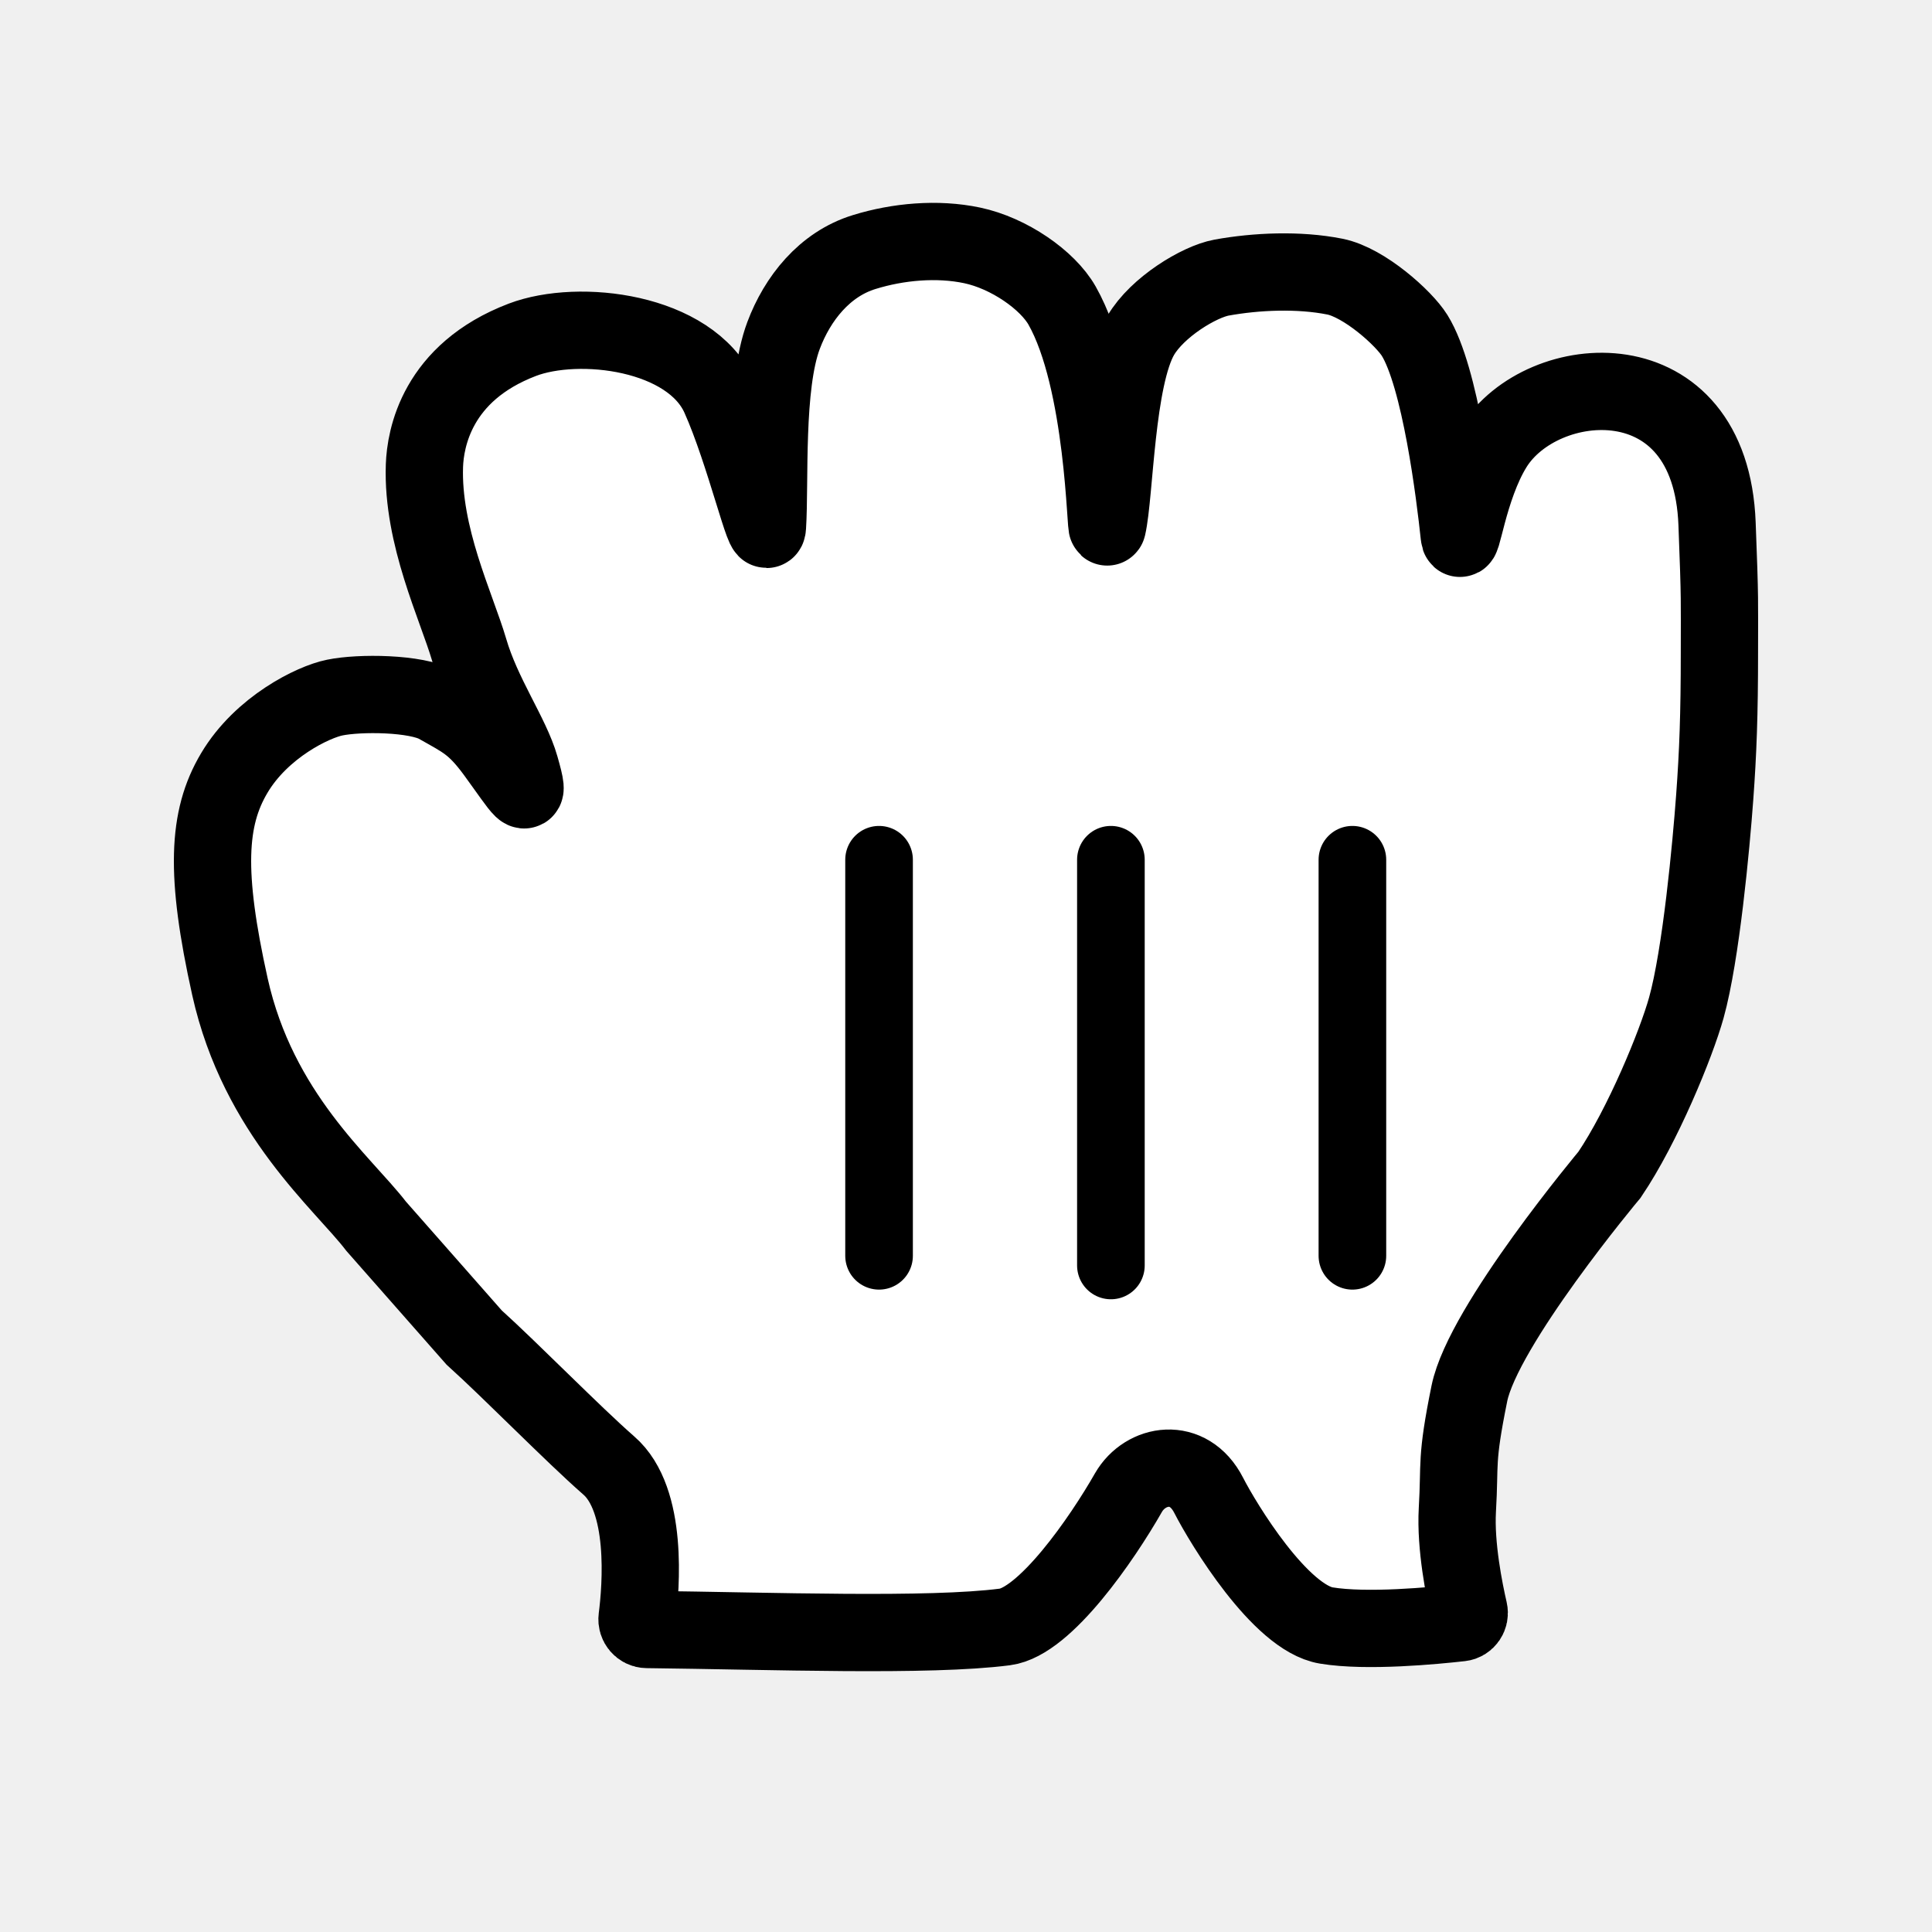
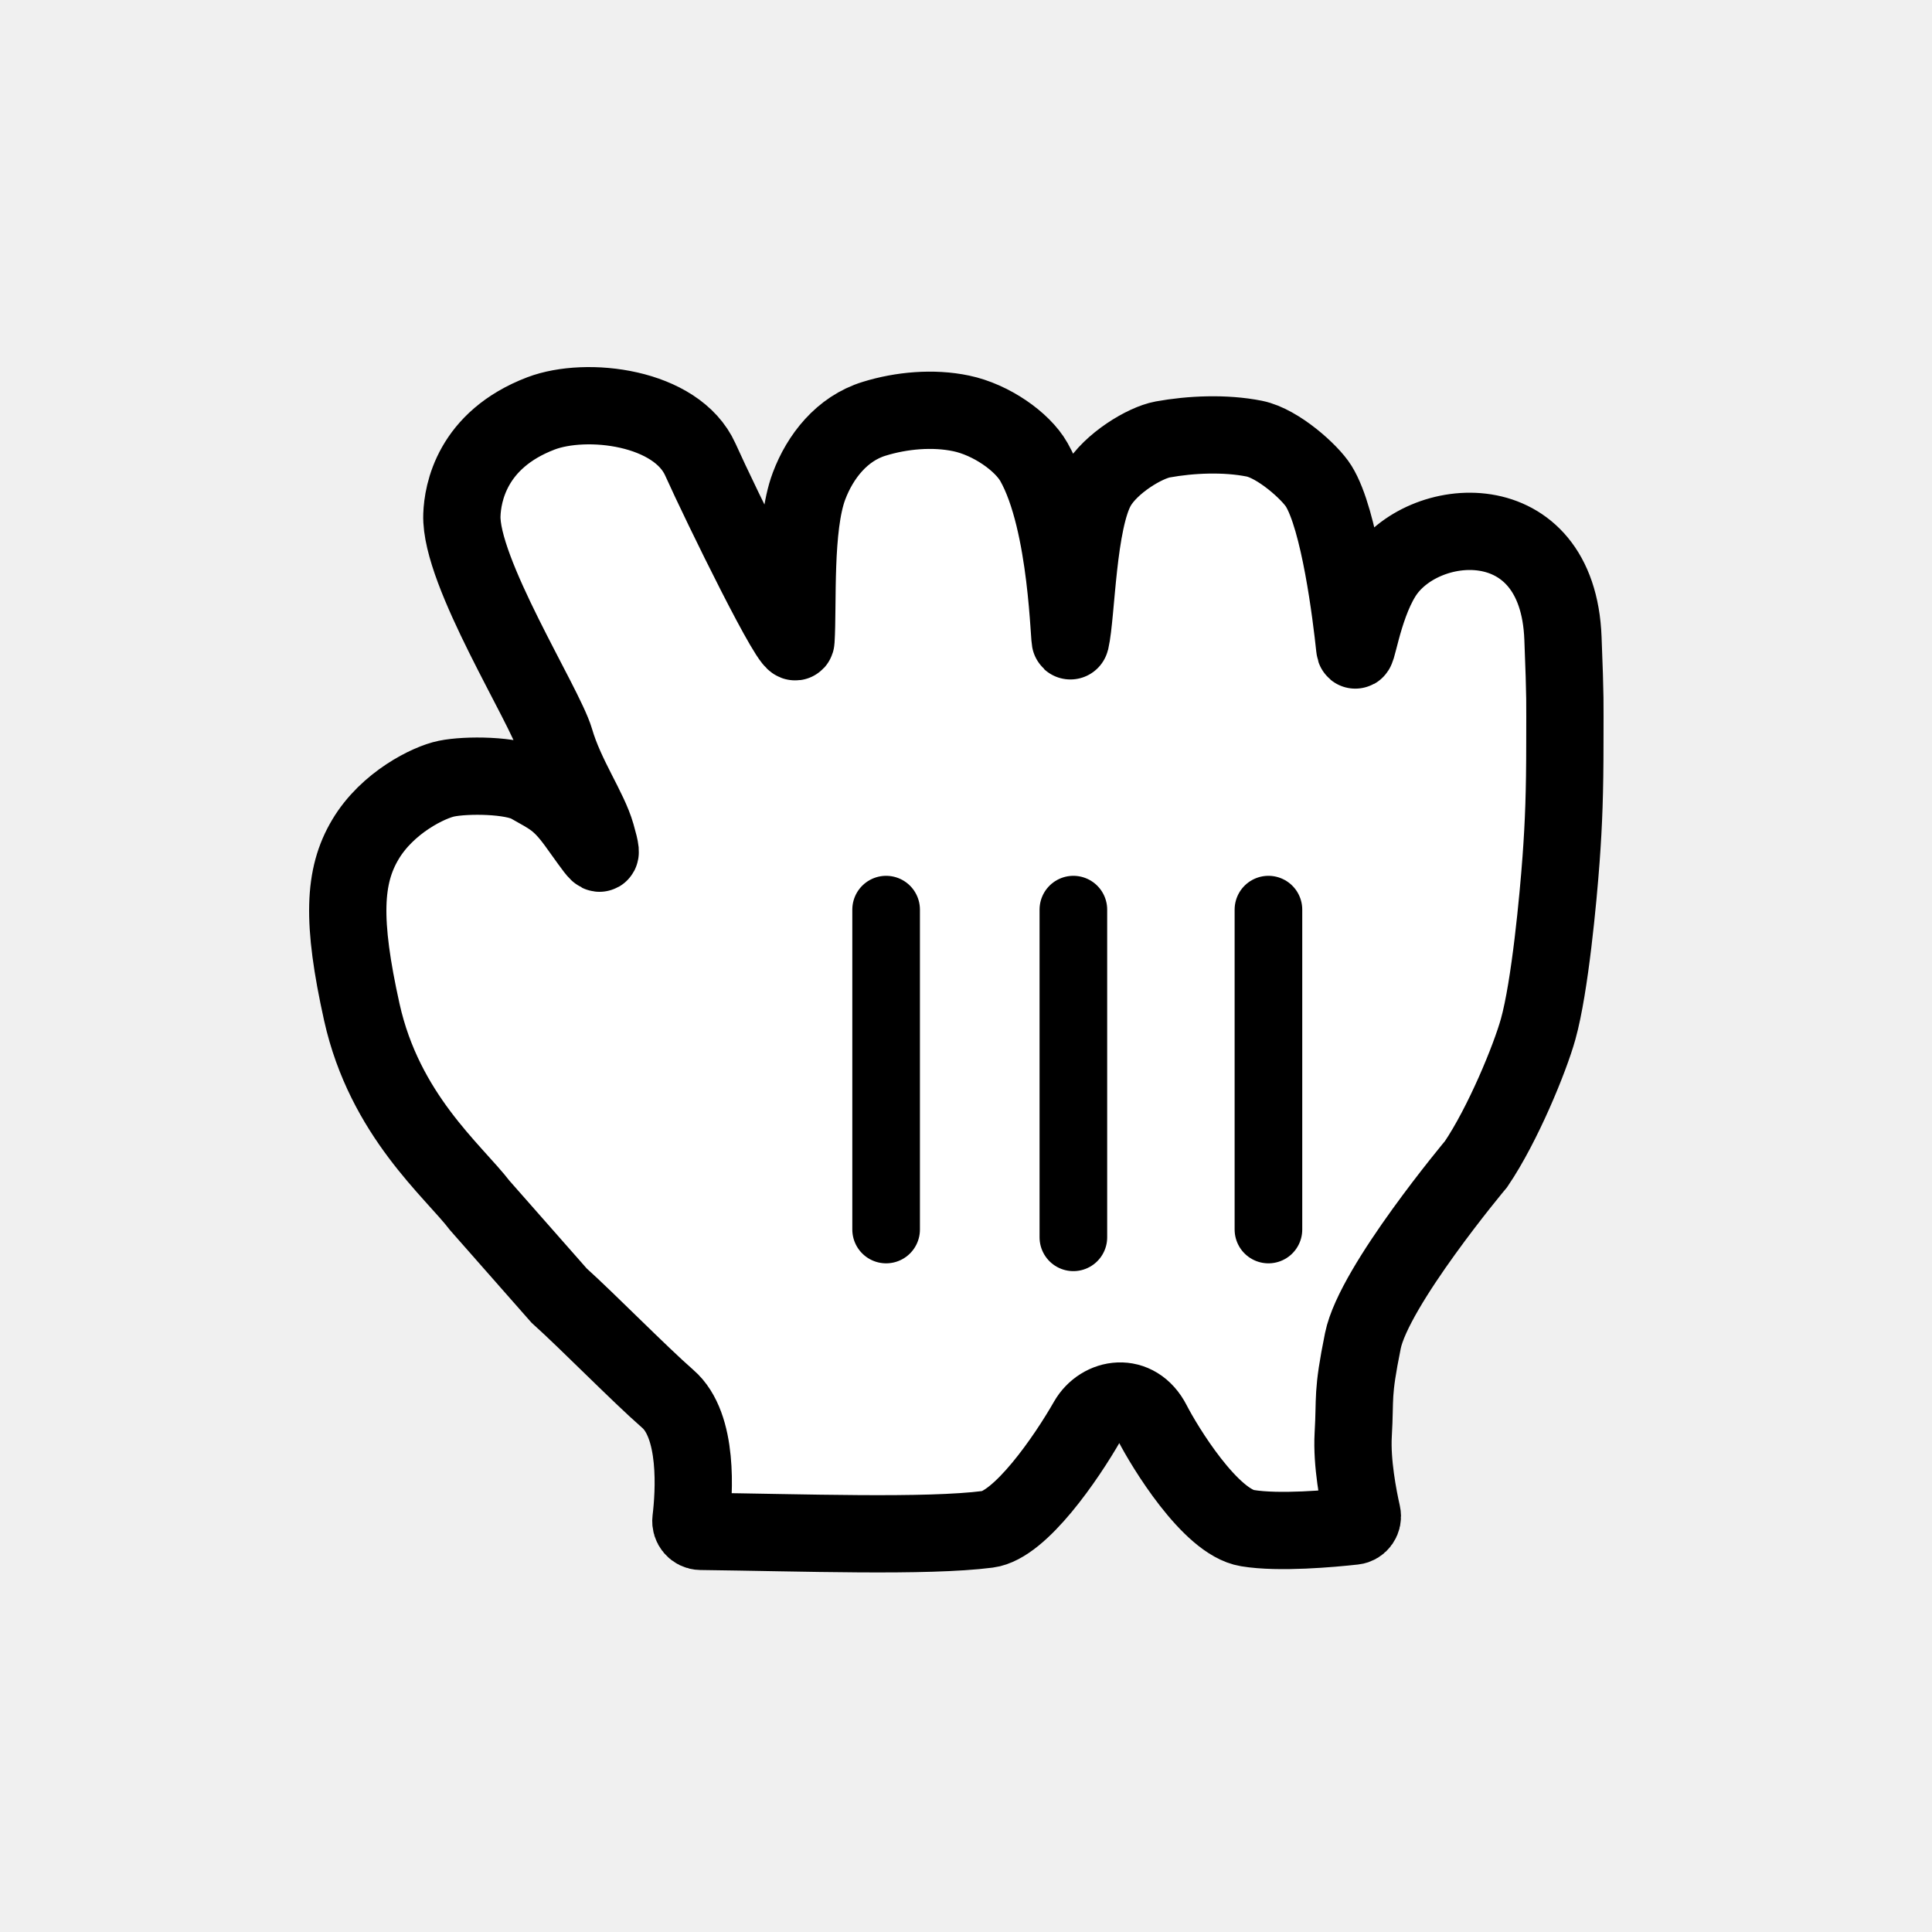
<svg xmlns="http://www.w3.org/2000/svg" width="200" height="200" viewBox="0 0 200 200" fill="none">
-   <g opacity="0.01">
-     <path opacity="0.01" d="M172 25H22V175H172V25Z" fill="white" />
-   </g>
-   <path fill-rule="evenodd" clip-rule="evenodd" d="M54.073 35.174C59.92 32.949 71.455 34.311 74.501 41.084C77.095 46.858 79.325 56.592 79.446 54.518C79.739 49.907 79.154 39.935 81.115 34.724C82.54 30.925 85.342 27.351 89.472 26.089C92.943 25.014 97.024 24.639 100.63 25.401C104.442 26.201 108.45 28.988 109.948 31.637C114.358 39.422 114.431 55.368 114.638 54.518C115.418 51.119 115.491 39.16 118.085 34.724C119.803 31.787 124.139 29.163 126.454 28.738C130.035 28.088 134.445 27.888 138.197 28.638C141.23 29.25 145.335 32.937 146.443 34.724C149.111 39.023 150.609 51.169 151.06 55.443C151.255 57.205 151.961 50.532 154.629 46.245C159.575 38.26 177.091 36.711 177.749 54.23C178.066 62.403 177.993 62.028 177.993 67.526C177.993 73.975 177.847 77.873 177.505 82.547C177.14 87.533 176.092 98.842 174.57 104.316C173.522 108.077 170.051 116.537 166.615 121.61C166.615 121.61 153.533 137.231 152.108 144.254C150.682 151.289 151.157 151.339 150.865 156.313C150.655 160.049 151.588 164.664 152.068 166.741C152.204 167.329 151.813 167.915 151.213 167.983C148.496 168.291 141.491 168.965 137.307 168.272C132.544 167.497 126.649 157.775 125.126 154.801C123.031 150.702 118.56 151.489 116.818 154.513C114.09 159.299 108.182 167.884 104.028 168.421C96.12 169.44 79.987 168.835 66.961 168.684C66.343 168.677 65.872 168.117 65.951 167.503C66.365 164.274 67.103 155.234 63.014 151.701C59.299 148.452 52.903 141.904 49.078 138.455L38.944 126.946C35.496 122.448 26.738 115.337 23.802 102.141C21.208 90.445 21.464 84.709 24.253 80.023C27.079 75.262 32.414 72.662 34.656 72.213C37.19 71.688 43.085 71.725 45.315 72.987C48.031 74.524 49.127 74.974 51.259 77.873C54.061 81.71 55.059 83.572 53.853 79.385C52.928 76.111 49.931 71.95 48.567 67.264C47.239 62.753 43.682 55.48 43.938 48.195C44.035 45.433 45.193 38.56 54.073 35.174Z" fill="white" stroke="black" stroke-width="8" />
-   <path d="M140 130V89" stroke="black" stroke-width="7" stroke-linecap="round" />
-   <path d="M115 131V89" stroke="black" stroke-width="7" stroke-linecap="round" />
-   <path d="M91 89V130" stroke="black" stroke-width="7" stroke-linecap="round" />
+   <path fill-rule="evenodd" clip-rule="evenodd" d="M56 42.796C60.723 41 70.04 42.1 72.499 47.57C74.595 52.233 82.301 67.989 82.399 66.313C82.635 62.589 82.163 54.535 83.747 50.326C84.898 47.257 87.161 44.371 90.496 43.351C93.3 42.483 96.596 42.181 99.508 42.796C102.588 43.442 105.825 45.693 107.035 47.833C110.597 54.121 110.656 67 110.823 66.313C111.453 63.568 111.512 53.909 113.607 50.326C114.995 47.954 118.497 45.834 120.367 45.491C123.259 44.966 126.821 44.805 129.851 45.41C132.301 45.905 135.617 48.882 136.512 50.326C138.667 53.798 139.877 63.608 140.241 67.06C140.398 68.483 140.969 63.094 143.123 59.632C147.118 53.182 161.266 51.931 161.797 66.081C162.053 72.682 161.994 72.379 161.994 76.82C161.994 82.028 161.876 85.177 161.601 88.952C161.305 92.979 160.459 102.114 159.229 106.534C158.383 109.573 155.579 116.406 152.805 120.503C152.805 120.503 142.238 133.12 141.087 138.792C139.936 144.475 140.319 144.515 140.083 148.532C139.921 151.428 140.608 154.977 141.006 156.742C141.139 157.33 140.747 157.916 140.147 157.982C137.815 158.24 132.406 158.734 129.133 158.191C125.286 157.565 120.524 149.713 119.294 147.311C117.602 144 113.991 144.636 112.584 147.079C110.38 150.944 105.608 157.878 102.253 158.312C95.912 159.129 83.022 158.653 72.542 158.527C71.923 158.52 71.452 157.962 71.526 157.348C71.862 154.569 72.339 147.584 69.127 144.808C66.126 142.183 60.96 136.895 57.871 134.109L49.685 124.813C46.901 121.18 39.827 115.437 37.456 104.778C35.36 95.331 35.567 90.698 37.82 86.913C40.102 83.068 44.412 80.969 46.222 80.605C48.269 80.181 53.03 80.212 54.831 81.231C57.025 82.472 57.91 82.836 59.632 85.177C61.895 88.276 62.702 89.78 61.728 86.399C60.98 83.754 58.56 80.393 57.458 76.608C56.385 72.965 47.608 59.198 47.814 53.313C47.893 51.083 48.828 45.532 56 42.796Z" fill="white" stroke="black" stroke-width="8" />
+   <path d="M131.308 127.28V94.164" stroke="black" stroke-width="7" stroke-linecap="round" />
+   <path d="M111.115 128.087V94.164" stroke="black" stroke-width="7" stroke-linecap="round" />
+   <path d="M91.731 94.164V127.28" stroke="black" stroke-width="7" stroke-linecap="round" />
</svg>
